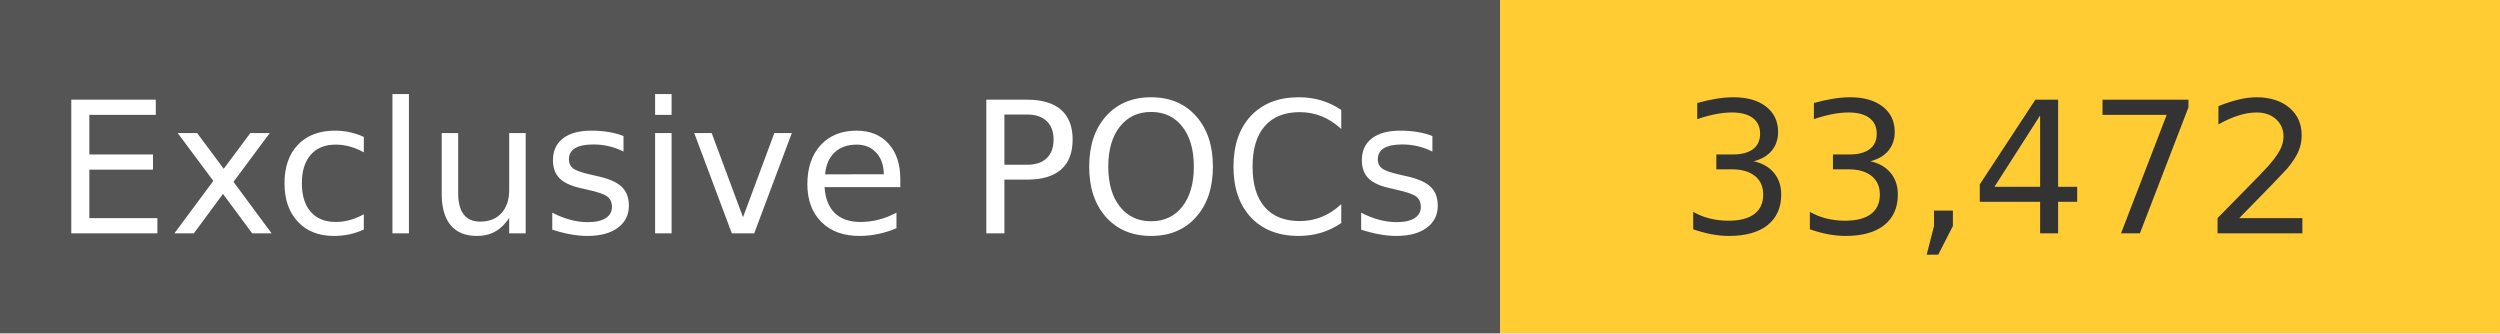
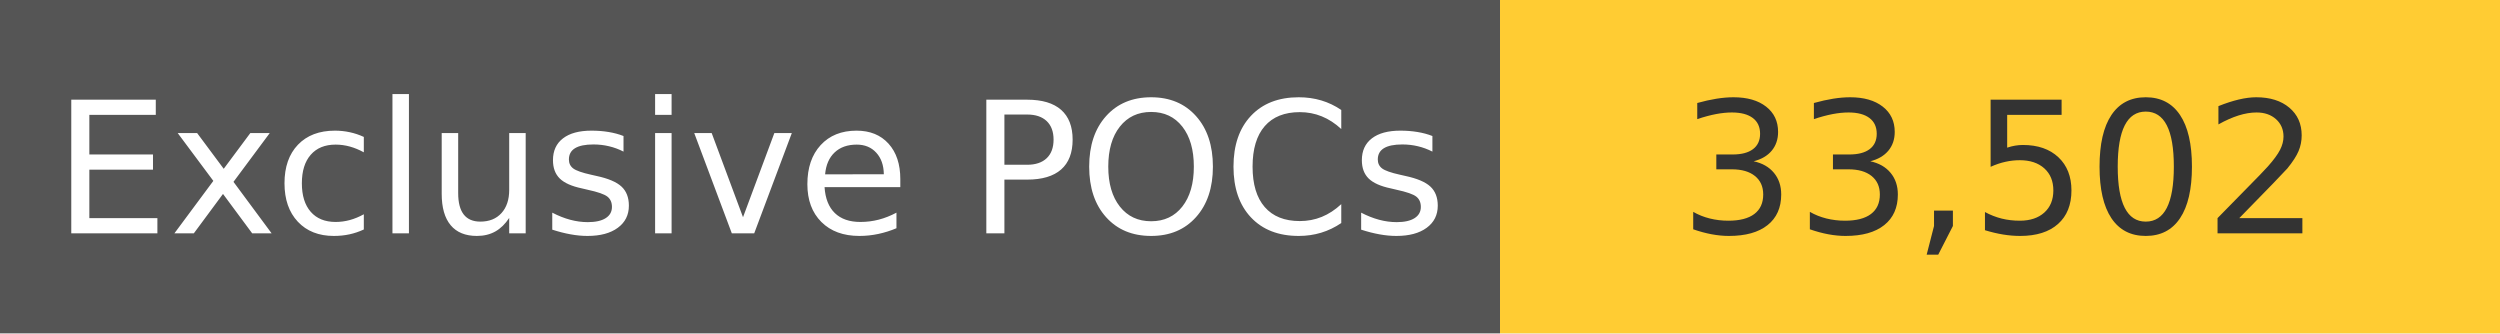
<svg xmlns="http://www.w3.org/2000/svg" width="150" height="20" role="img">
  <linearGradient id="s" x2="0" y2="100%">
    <stop offset="0" stop-color="#bbb" stop-opacity=".1" />
    <stop offset="1" stop-opacity=".1" />
  </linearGradient>
  <g>
    <rect width="90" height="20" fill="#555" />
    <rect x="90" width="267" height="20" fill="#ffcc33" />
  </g>
  <g fill="#fff" text-anchor="middle" font-family="Verdana,Geneva,DejaVu Sans,sans-serif" text-rendering="geometricPrecision" font-size="110">
    <text x="450" y="140" transform="scale(.1)" fill="#fff">
            Exclusive POCs
        </text>
    <text x="1200" y="140" transform="scale(.1)" fill="#333">
-             33,472
+             33,502
        </text>
  </g>
</svg>
